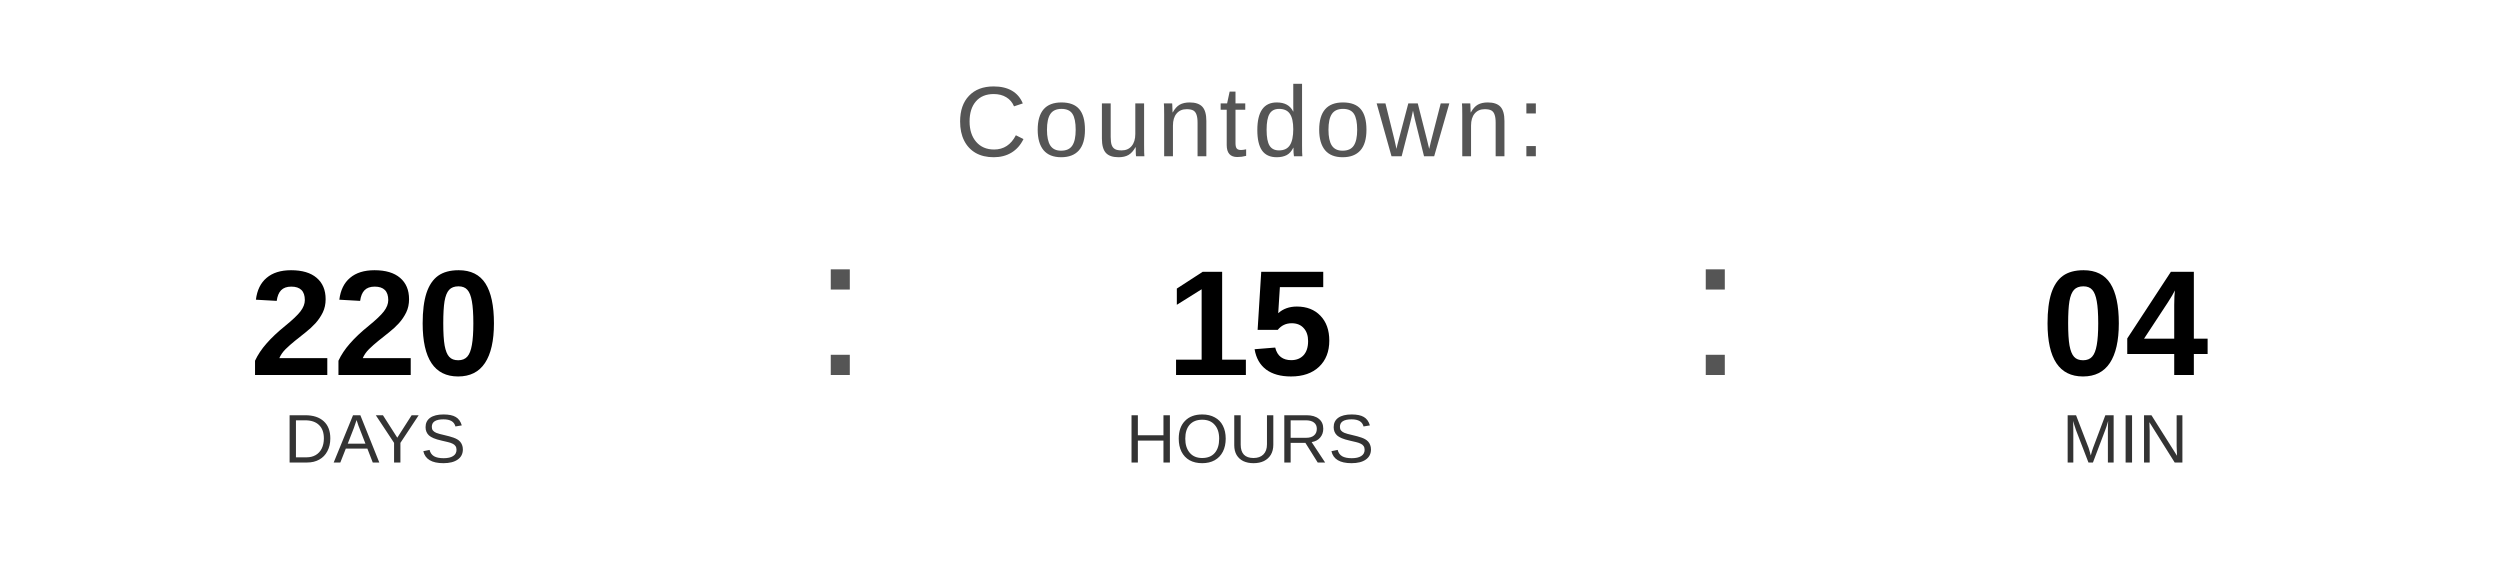
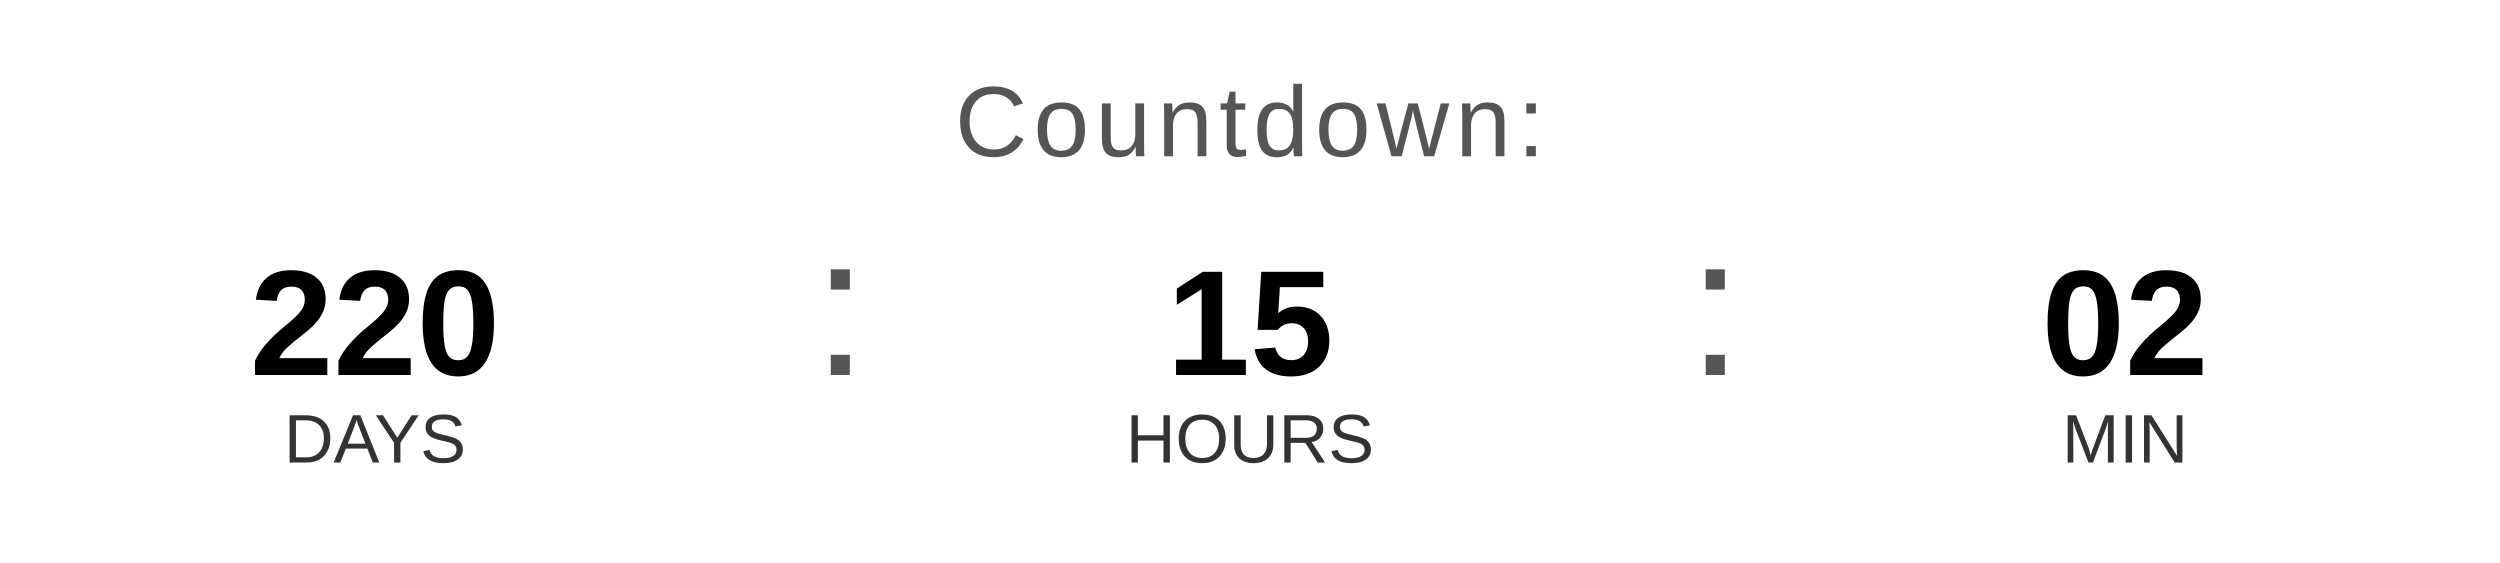
<svg xmlns="http://www.w3.org/2000/svg" width="400" height="90" viewBox="0 0 400 90">
  <text x="200" y="25" font-family="Arial, Helvetica, sans-serif" font-size="16" fill="#555555" text-anchor="middle" letter-spacing="1">
    Countdown:
  </text>
  <text x="60" y="60" font-family="Arial, Helvetica, sans-serif" font-size="24" font-weight="bold" fill="#000000" text-anchor="middle">220</text>
  <text x="60" y="74" font-family="Arial, Helvetica, sans-serif" font-size="11" fill="#333333" text-anchor="middle">DAYS</text>
  <text x="130" y="60" font-family="Arial, sans-serif" font-size="32" fill="#555555">:</text>
  <text x="200" y="60" font-family="Arial, Helvetica, sans-serif" font-size="24" font-weight="bold" fill="#000000" text-anchor="middle">15</text>
  <text x="200" y="74" font-family="Arial, Helvetica, sans-serif" font-size="11" fill="#333333" text-anchor="middle">HOURS</text>
  <text x="270" y="60" font-family="Arial, sans-serif" font-size="32" fill="#555555">:</text>
-   <text x="340" y="60" font-family="Arial, Helvetica, sans-serif" font-size="24" font-weight="bold" fill="#000000" text-anchor="middle">04</text>
+   <text x="340" y="60" font-family="Arial, Helvetica, sans-serif" font-size="24" font-weight="bold" fill="#000000" text-anchor="middle">02</text>
  <text x="340" y="74" font-family="Arial, Helvetica, sans-serif" font-size="11" fill="#333333" text-anchor="middle">MIN</text>
</svg>
